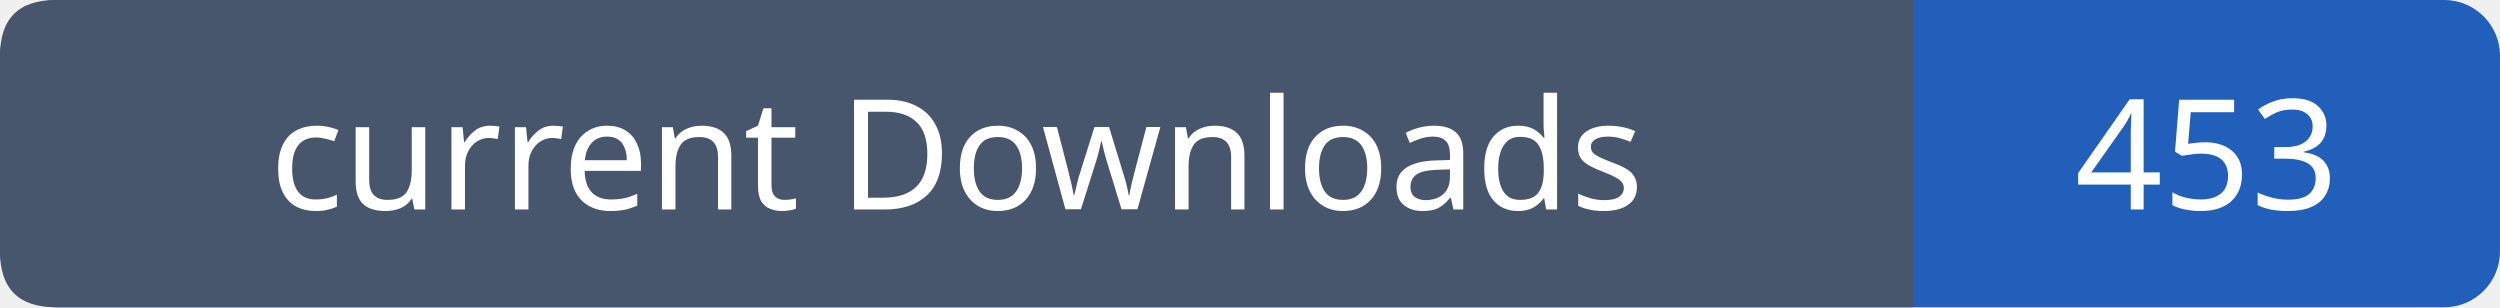
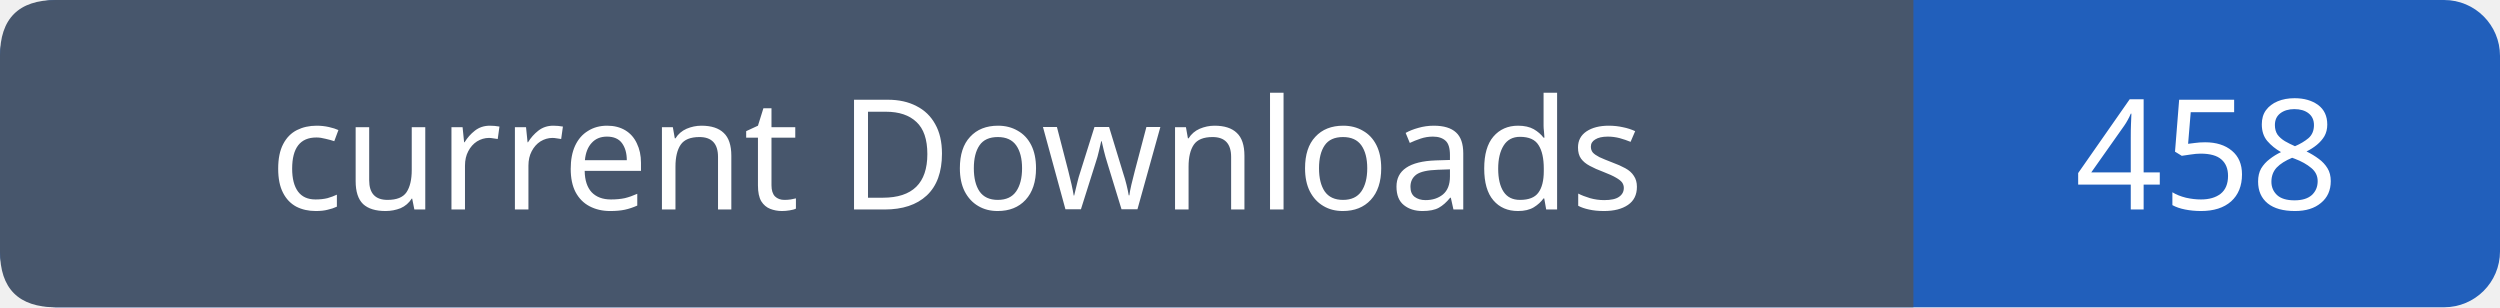
- <svg xmlns="http://www.w3.org/2000/svg" width="179" height="22" role="img" aria-label="current Downloads: 453">
+ <svg xmlns="http://www.w3.org/2000/svg" width="179" height="22" role="img" aria-label="current Downloads: 458">
  <rect width="179" height="22" rx="4" fill="#215fbb" />
  <path fill="#47566c" d="M4 0h133v22H4q-4 0-4-4V4q0-4 4-4" />
  <g font-family="Verdana,sans-serif" font-size="11" fill="white" text-anchor="middle">
    <text x="68.5" y="15">current Downloads</text>
-     <text x="158.0" y="15">453</text>
+     <text x="158.0" y="15">458</text>
  </g>
</svg>
